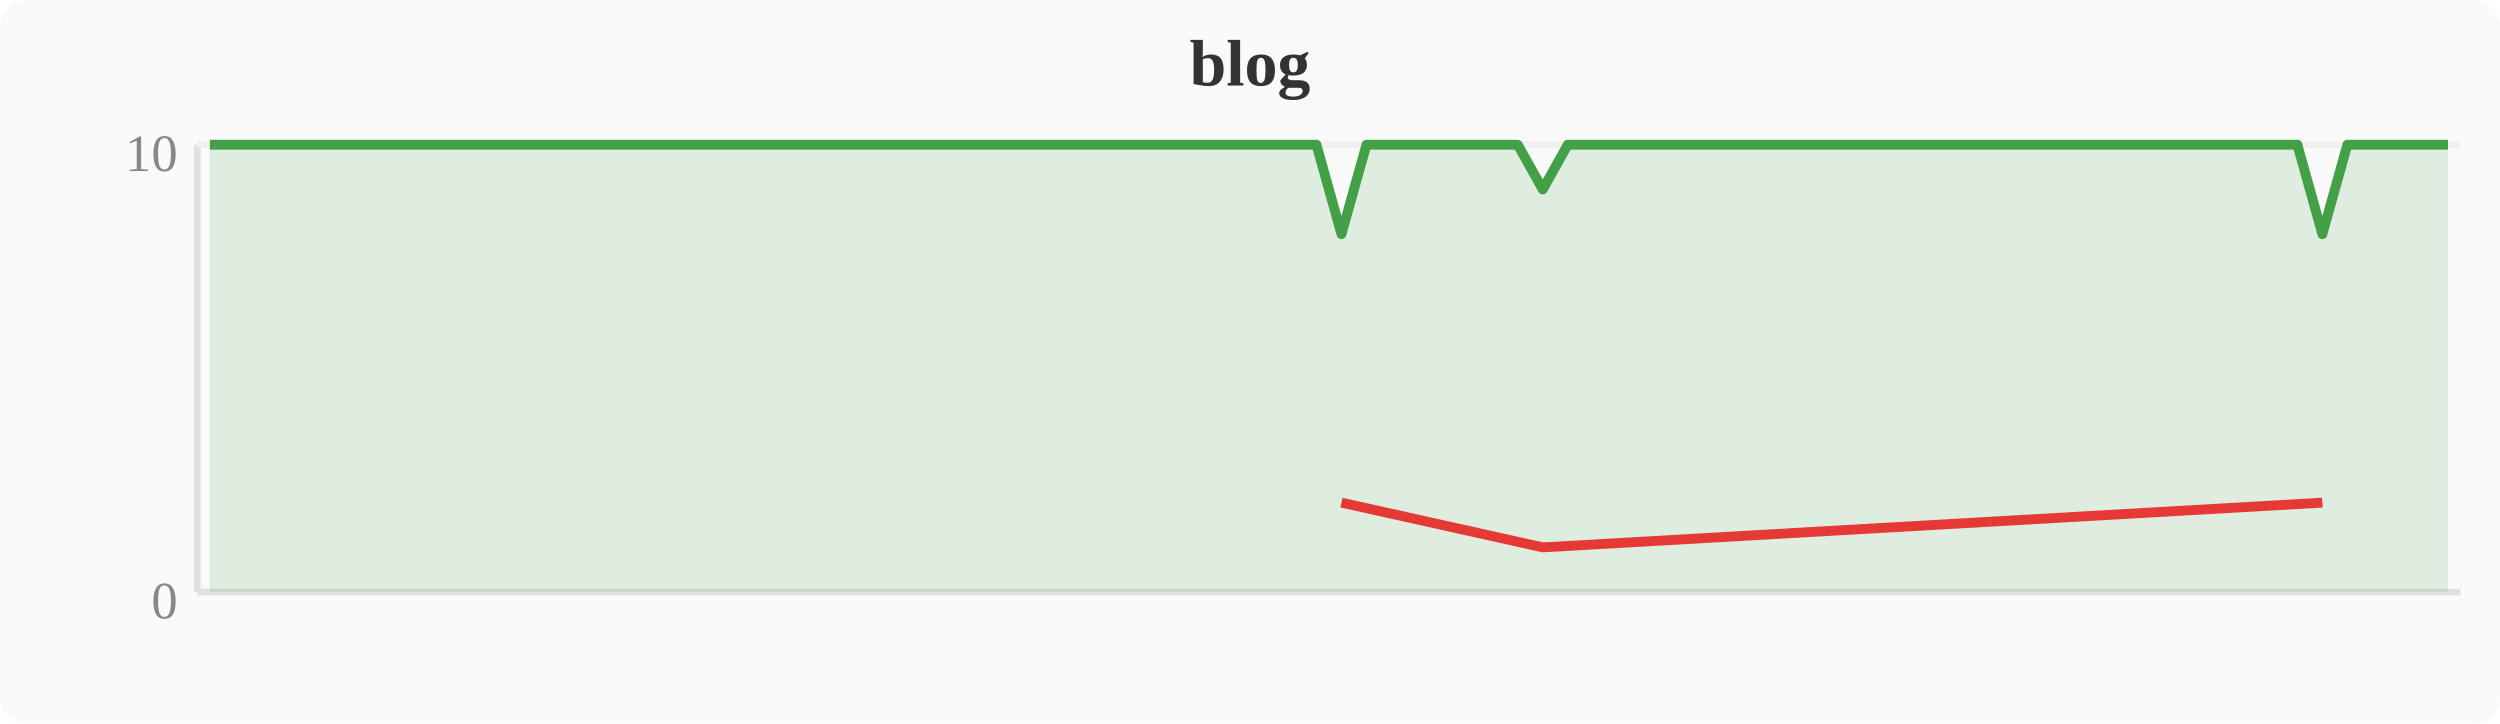
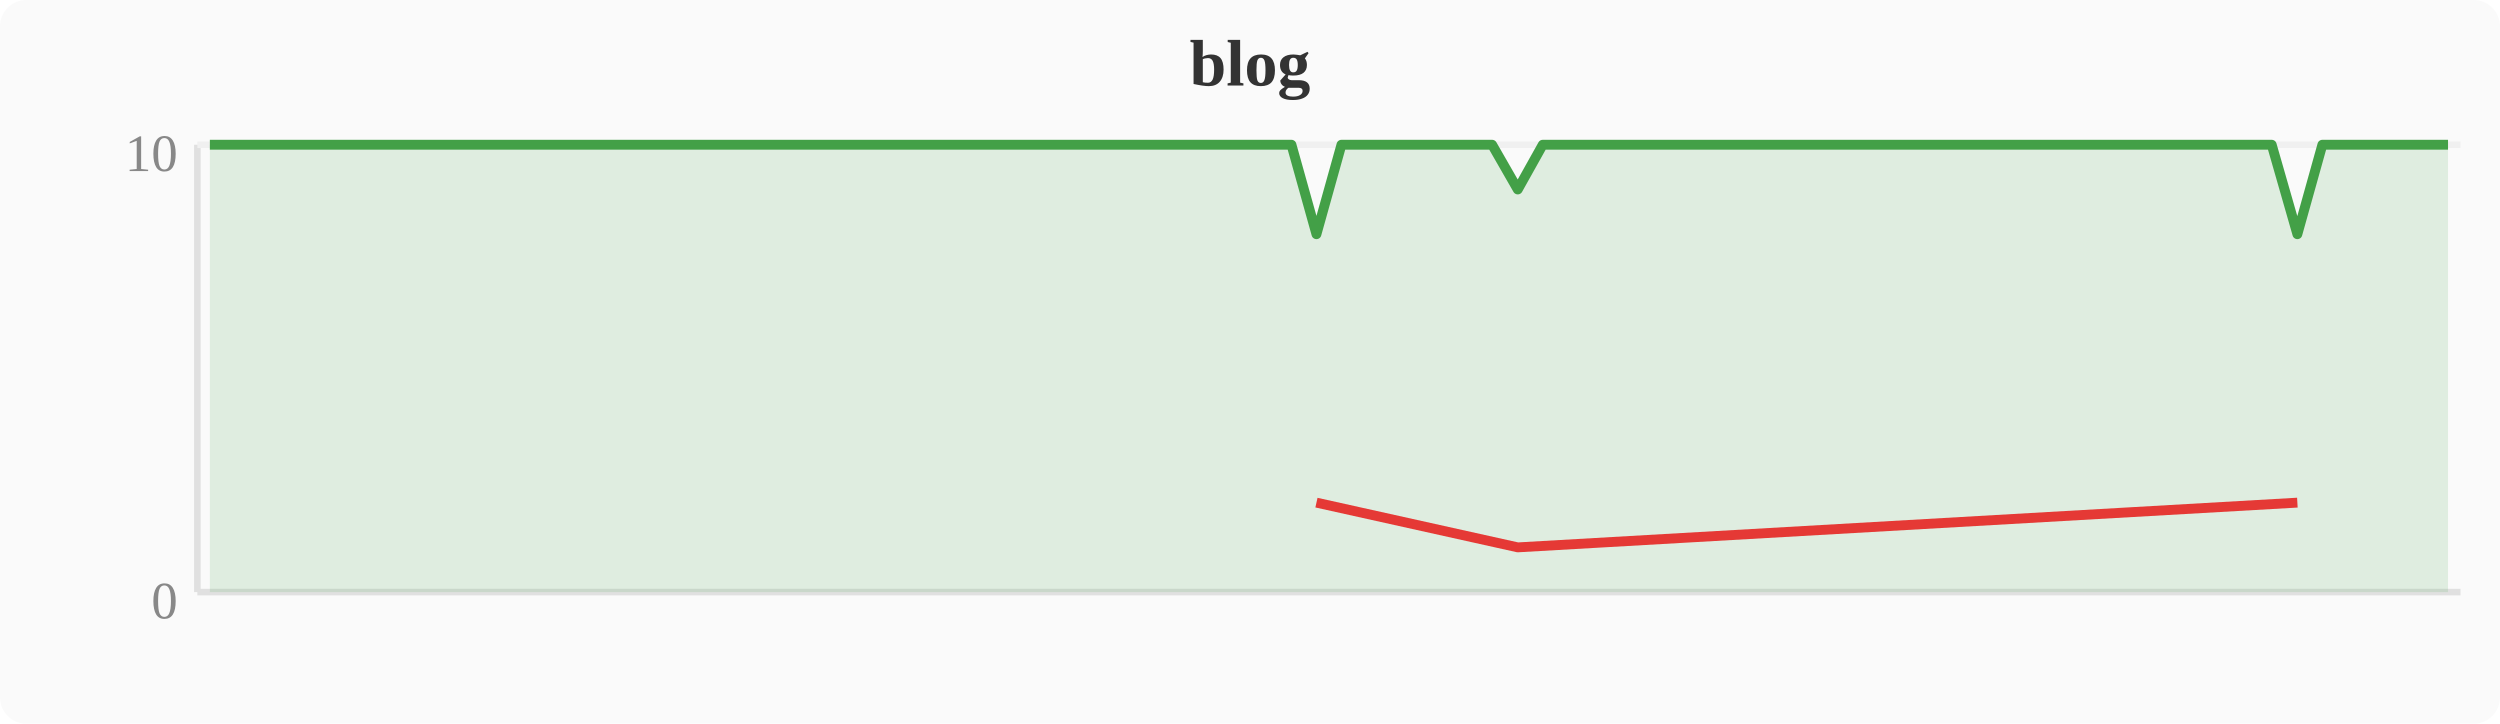
<svg xmlns="http://www.w3.org/2000/svg" width="380" height="110" viewBox="0 0 380 110">
  <rect width="380" height="110" fill="#fafafa" rx="4" />
  <text x="190" y="13" text-anchor="middle" font-size="10" font-weight="bold" fill="#333">blog</text>
  <line x1="30" y1="22" x2="30" y2="90" stroke="#e0e0e0" stroke-width="1" />
  <line x1="30" y1="90" x2="374" y2="90" stroke="#e0e0e0" stroke-width="1" />
  <line x1="30" y1="22" x2="374" y2="22" stroke="#f0f0f0" stroke-width="1" />
  <text x="27" y="94" text-anchor="end" font-size="8" fill="#888">0</text>
  <text x="27" y="26" text-anchor="end" font-size="8" fill="#888">10</text>
-   <polygon points="31.9,22.0 35.7,22.0 39.6,22.0 43.4,22.0 47.2,22.0 51.0,22.0 54.8,22.0 58.7,22.0 62.5,22.0 66.3,22.0 70.1,22.0 74.0,22.0 77.8,22.0 81.6,22.0 85.4,22.0 89.2,22.0 93.1,22.0 96.9,22.0 100.7,22.0 104.5,22.0 108.4,22.0 112.2,22.0 116.0,22.0 119.8,22.0 123.6,22.0 127.5,22.0 131.3,22.0 135.1,22.0 138.9,22.0 142.8,22.0 146.6,22.0 150.4,22.0 154.2,22.0 158.0,22.0 161.9,22.0 165.7,22.0 169.5,22.0 173.3,22.0 177.2,22.0 181.0,22.0 184.8,22.0 188.6,22.0 192.4,22.0 196.3,22.0 200.1,22.0 203.9,35.6 207.7,22.0 211.6,22.0 215.4,22.0 219.2,22.0 223.0,22.0 226.8,22.0 230.7,22.0 234.5,28.8 238.3,22.0 242.1,22.0 246.0,22.0 249.8,22.0 253.6,22.0 257.4,22.0 261.2,22.0 265.1,22.0 268.9,22.0 272.7,22.0 276.5,22.0 280.4,22.0 284.2,22.0 288.0,22.0 291.8,22.0 295.6,22.0 299.5,22.0 303.3,22.0 307.1,22.0 310.9,22.0 314.8,22.0 318.6,22.0 322.4,22.0 326.2,22.0 330.0,22.0 333.9,22.0 337.7,22.0 341.5,22.0 345.3,22.0 349.2,22.0 353.0,35.6 356.8,22.0 360.6,22.0 364.4,22.0 368.3,22.0 372.1,22.0 372.1,90 31.9,90" fill="#43a047" opacity="0.15" />
-   <polyline points="31.9,22.0 35.7,22.0 39.6,22.0 43.4,22.0 47.2,22.0 51.0,22.0 54.8,22.0 58.7,22.0 62.5,22.0 66.3,22.0 70.1,22.0 74.0,22.0 77.8,22.0 81.6,22.0 85.4,22.0 89.2,22.0 93.1,22.0 96.9,22.0 100.7,22.0 104.5,22.0 108.4,22.0 112.2,22.0 116.0,22.0 119.8,22.0 123.6,22.0 127.5,22.0 131.3,22.0 135.1,22.0 138.9,22.0 142.8,22.0 146.6,22.0 150.4,22.0 154.2,22.0 158.0,22.0 161.9,22.0 165.7,22.0 169.5,22.0 173.3,22.0 177.2,22.0 181.0,22.0 184.8,22.0 188.6,22.0 192.4,22.0 196.3,22.0 200.1,22.0 203.9,35.6 207.7,22.0 211.6,22.0 215.4,22.0 219.2,22.0 223.0,22.0 226.8,22.0 230.7,22.0 234.5,28.8 238.3,22.0 242.1,22.0 246.0,22.0 249.8,22.0 253.6,22.0 257.4,22.0 261.2,22.0 265.1,22.0 268.9,22.0 272.7,22.0 276.5,22.0 280.4,22.0 284.2,22.0 288.0,22.0 291.8,22.0 295.6,22.0 299.5,22.0 303.3,22.0 307.1,22.0 310.9,22.0 314.8,22.0 318.6,22.0 322.4,22.0 326.2,22.0 330.0,22.0 333.9,22.0 337.7,22.0 341.5,22.0 345.3,22.0 349.2,22.0 353.0,35.6 356.8,22.0 360.6,22.0 364.4,22.0 368.3,22.0 372.1,22.0" fill="none" stroke="#43a047" stroke-width="1.5" stroke-linejoin="round" />
-   <polyline points="203.9,76.4 234.5,83.2 353.0,76.4" fill="none" stroke="#e53935" stroke-width="1.5" stroke-linejoin="round" />
+   <polygon points="31.9,22.0 35.7,22.0 39.6,22.0 43.4,22.0 47.2,22.0 51.0,22.0 54.8,22.0 58.7,22.0 62.5,22.0 66.3,22.0 70.1,22.0 74.0,22.0 77.8,22.0 81.6,22.0 85.4,22.0 89.2,22.0 93.1,22.0 96.9,22.0 100.7,22.0 104.5,22.0 108.4,22.0 112.2,22.0 116.0,22.0 119.8,22.0 123.6,22.0 127.5,22.0 131.3,22.0 135.1,22.0 138.9,22.0 142.8,22.0 146.6,22.0 150.4,22.0 154.2,22.0 158.0,22.0 161.9,22.0 165.7,22.0 169.5,22.0 173.3,22.0 177.2,22.0 181.0,22.0 184.8,22.0 188.6,22.0 192.4,22.0 196.3,22.0 200.1,35.6 203.9,22.0 207.7,22.0 211.6,22.0 215.4,22.0 219.2,22.0 223.0,22.0 226.8,22.0 230.7,28.8 234.5,22.0 238.3,22.0 242.1,22.0 246.0,22.0 249.8,22.0 253.6,22.0 257.4,22.0 261.2,22.0 265.1,22.0 268.9,22.0 272.7,22.0 276.5,22.0 280.4,22.0 284.2,22.0 288.0,22.0 291.8,22.0 295.6,22.0 299.5,22.0 303.3,22.0 307.1,22.0 310.9,22.0 314.8,22.0 318.6,22.0 322.4,22.0 326.2,22.0 330.0,22.0 333.9,22.0 337.7,22.0 341.5,22.0 345.3,22.0 349.2,35.6 353.0,22.0 356.8,22.0 360.6,22.0 364.4,22.0 368.3,22.0 372.1,22.0 372.1,90 31.9,90" fill="#43a047" opacity="0.15" />
+   <polyline points="31.9,22.0 35.7,22.0 39.6,22.0 43.4,22.0 47.2,22.0 51.0,22.0 54.8,22.0 58.7,22.0 62.5,22.0 66.3,22.0 70.1,22.0 74.0,22.0 77.8,22.0 81.6,22.0 85.4,22.0 89.2,22.0 93.1,22.0 96.9,22.0 100.7,22.0 104.5,22.0 108.4,22.0 112.2,22.0 116.0,22.0 119.8,22.0 123.6,22.0 127.5,22.0 131.3,22.0 135.1,22.0 138.9,22.0 142.8,22.0 146.6,22.0 150.4,22.0 154.2,22.0 158.0,22.0 161.9,22.0 165.7,22.0 169.5,22.0 173.3,22.0 177.2,22.0 181.0,22.0 184.8,22.0 188.6,22.0 192.4,22.0 196.3,22.0 200.1,35.6 203.9,22.0 207.7,22.0 211.6,22.0 215.4,22.0 219.2,22.0 223.0,22.0 226.8,22.0 230.7,28.8 234.5,22.0 238.3,22.0 242.1,22.0 246.0,22.0 249.8,22.0 253.6,22.0 257.4,22.0 261.2,22.0 265.1,22.0 268.9,22.0 272.7,22.0 276.5,22.0 280.4,22.0 284.2,22.0 288.0,22.0 291.8,22.0 295.6,22.0 299.5,22.0 303.3,22.0 307.1,22.0 310.9,22.0 314.8,22.0 318.6,22.0 322.4,22.0 326.2,22.0 330.0,22.0 333.9,22.0 337.7,22.0 341.5,22.0 345.3,22.0 349.2,35.6 353.0,22.0 356.8,22.0 360.6,22.0 364.4,22.0 368.3,22.0 372.1,22.0" fill="none" stroke="#43a047" stroke-width="1.5" stroke-linejoin="round" />
+   <polyline points="200.1,76.4 230.7,83.2 349.2,76.4" fill="none" stroke="#e53935" stroke-width="1.5" stroke-linejoin="round" />
</svg>
